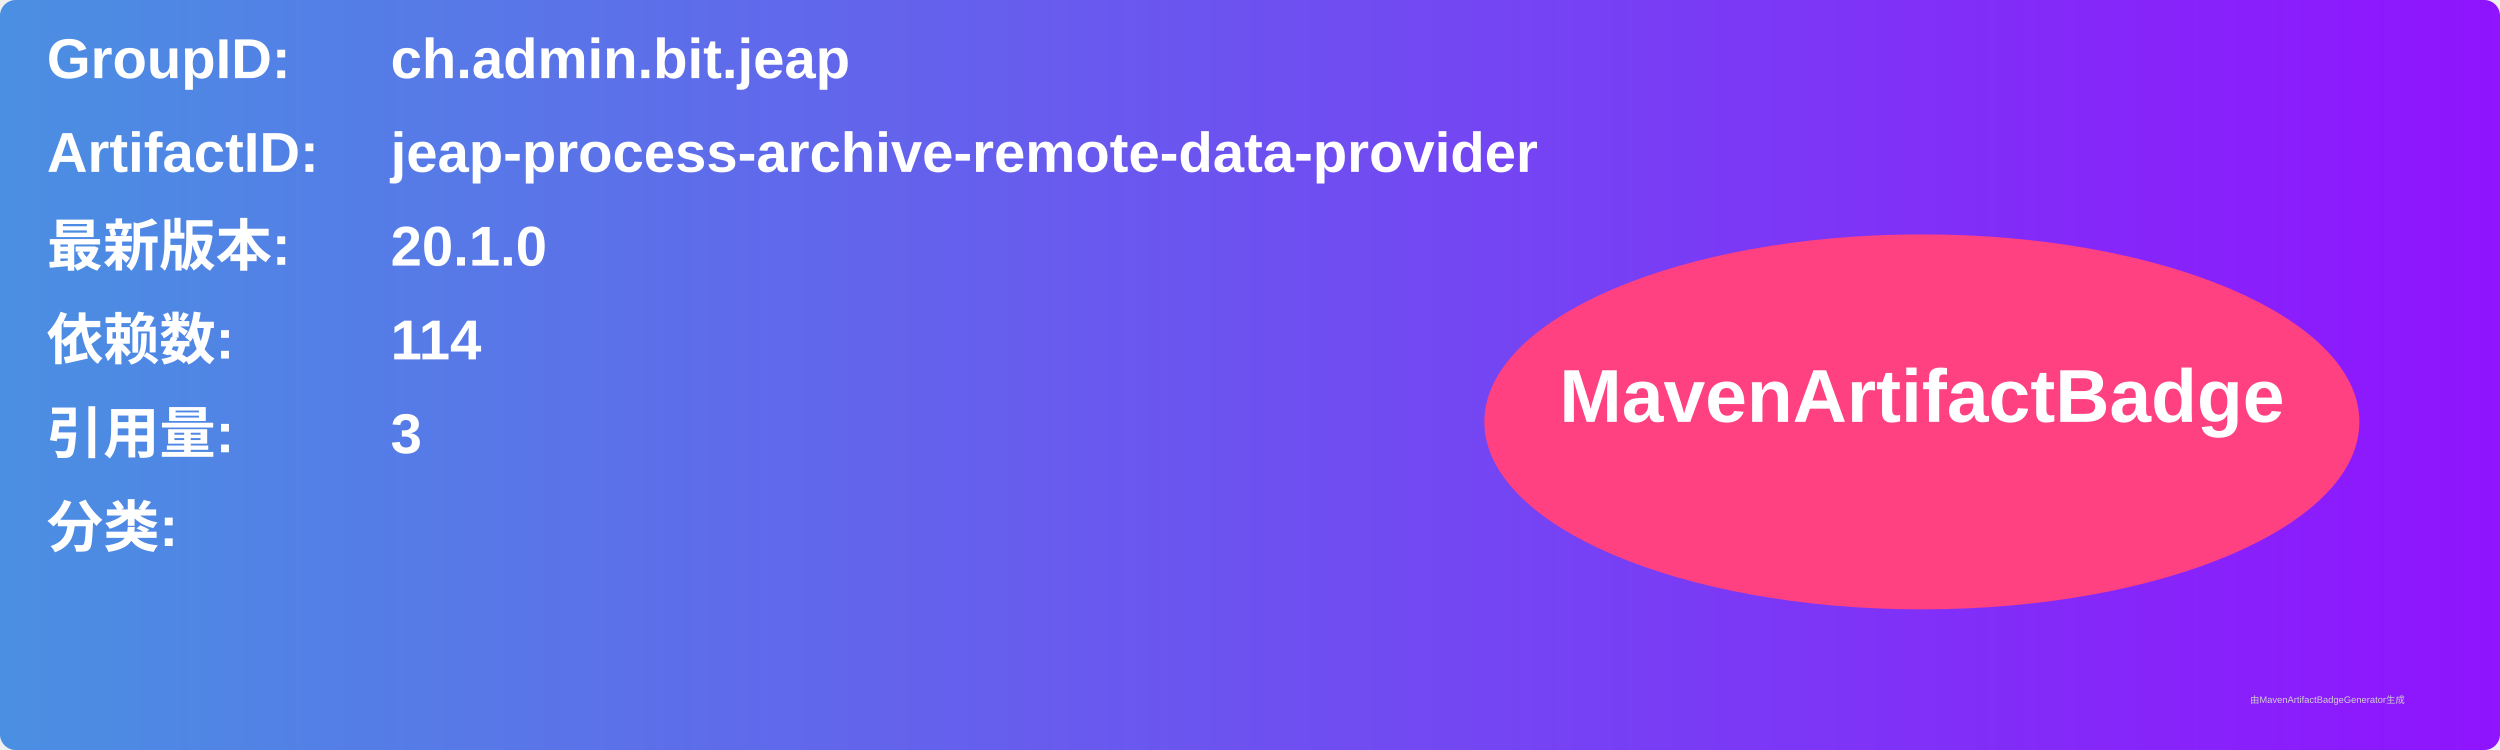
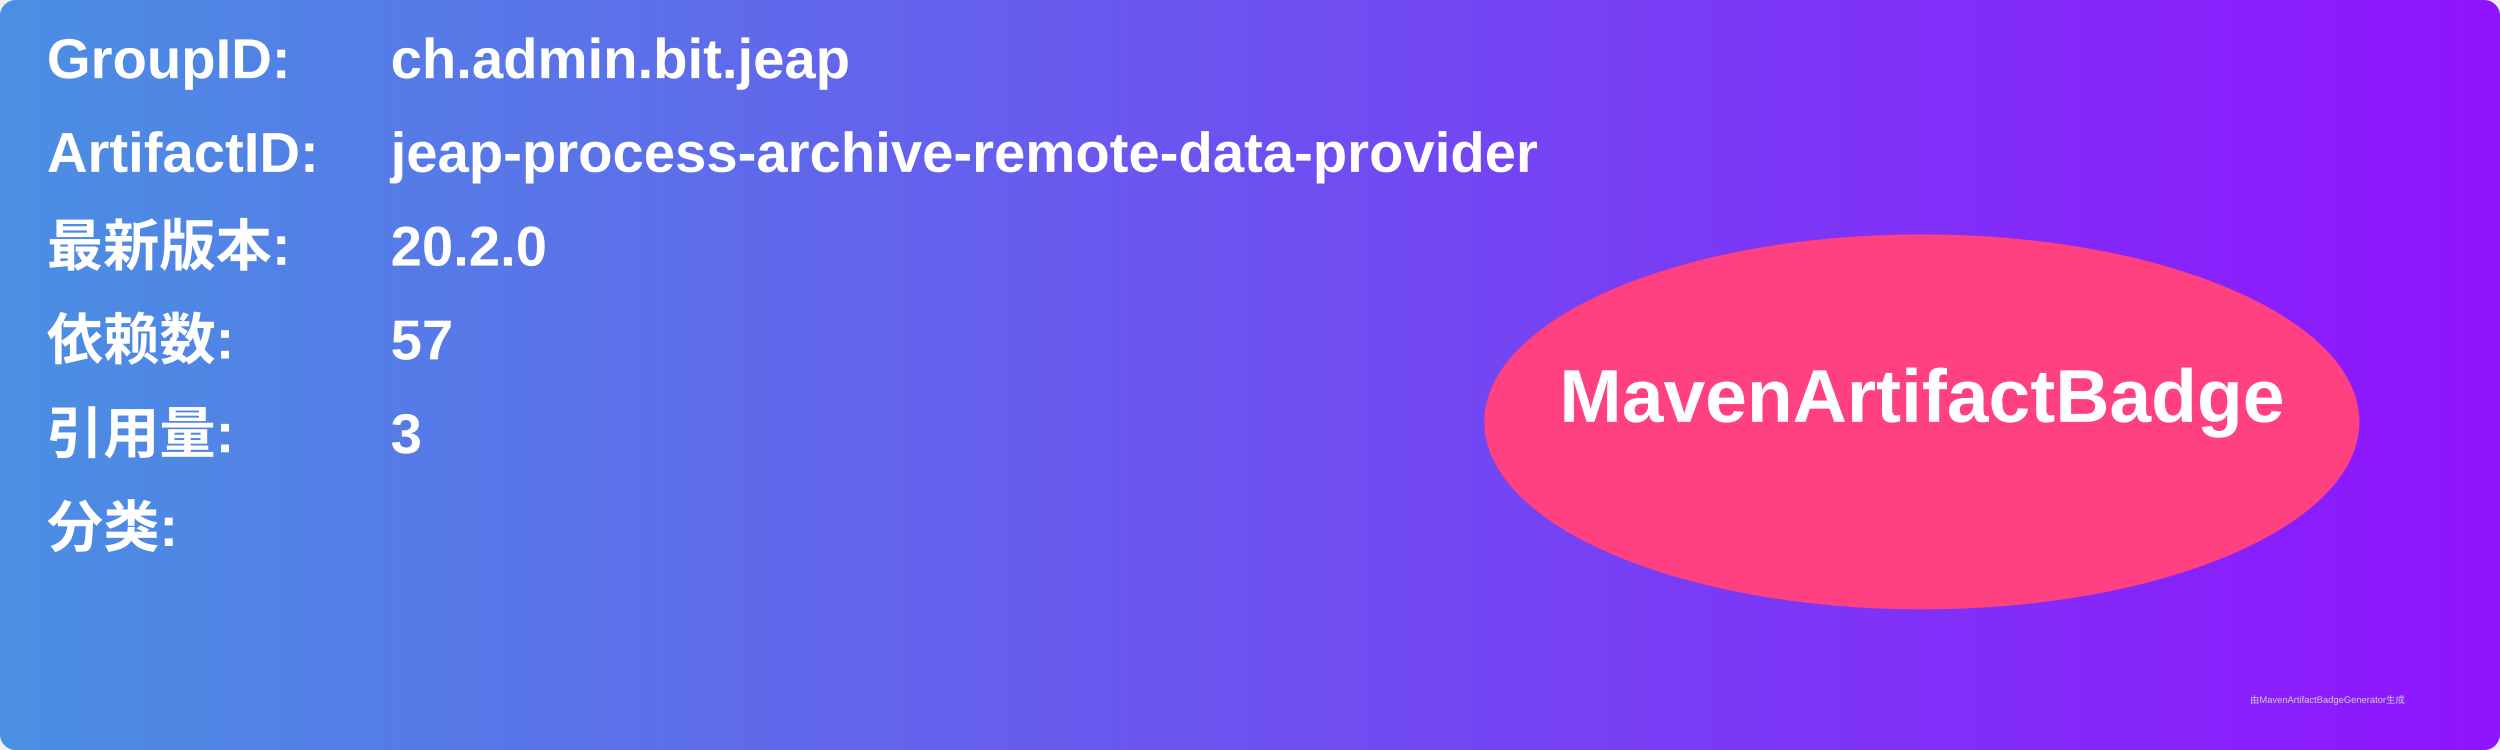
<svg xmlns="http://www.w3.org/2000/svg" width="800" height="240" viewBox="0 0 800 240">
  <linearGradient id="grad" x1="0%" y1="0%" x2="100%" y2="0%">
    <stop offset="0%" stop-color="#4a90e2" />
    <stop offset="100%" stop-color="#9013fe" />
  </linearGradient>
  <rect width="100%" height="100%" rx="5" ry="5" fill="url(#grad)" />
  <g transform="translate(15, 15)">
    <text x="0" y="10" font-family="Arial" font-size="18" fill="white" font-weight="bold" width="260">GroupID:</text>
    <text x="110" y="10" font-family="Arial" font-size="18" fill="white" font-weight="bold" width="460">ch.admin.bit.jeap</text>
    <text x="0" y="40" font-family="Arial" font-size="18" fill="white" font-weight="bold" width="260">ArtifactID:</text>
    <text x="110" y="40" font-family="Arial" font-size="18" fill="white" font-weight="bold" width="460">jeap-process-archive-remote-data-provider</text>
    <text x="0" y="70" font-family="Arial" font-size="18" fill="white" font-weight="bold">最新版本:</text>
    <text x="110" y="70" font-family="Arial" font-size="18" fill="white" font-weight="bold">
-       <tspan font-weight="bold">20.1.0</tspan>
+       <tspan font-weight="bold">20.2.0</tspan>
    </text>
    <text x="0" y="100" font-family="Arial" font-size="18" fill="white" font-weight="bold">依赖数: </text>
    <text x="110" y="100" font-family="Arial" font-size="18" fill="white">
-       <tspan font-weight="bold">114</tspan>
+       <tspan font-weight="bold">57</tspan>
    </text>
    <text x="0" y="130" font-family="Arial" font-size="18" fill="white" font-weight="bold">引用量: </text>
    <text x="110" y="130" font-family="Arial" font-size="18" fill="white">
      <tspan font-weight="bold">3</tspan>
    </text>
    <text x="0" y="160" font-family="Arial" font-size="18" fill="white" font-weight="bold">分类:</text>
    <text x="10" y="190" font-family="Arial" font-size="10" fill="white">
      <tspan font-weight="bold" />
    </text>
    <ellipse cx="600" cy="120" rx="140" ry="60" fill="#ff4081" />
    <text x="600" y="120" text-anchor="middle" font-family="Arial" font-size="24" fill="white" font-weight="bold">MavenArtifactBadge</text>
  </g>
  <text x="720" y="225" font-family="Arial" font-size="3" fill="#d0d0d0">由MavenArtifactBadgeGenerator生成</text>
</svg>
